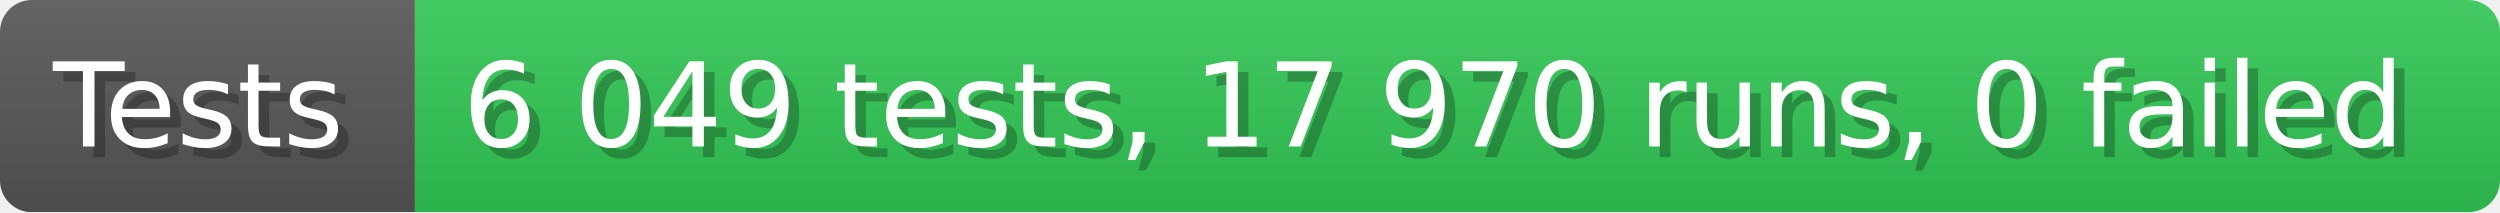
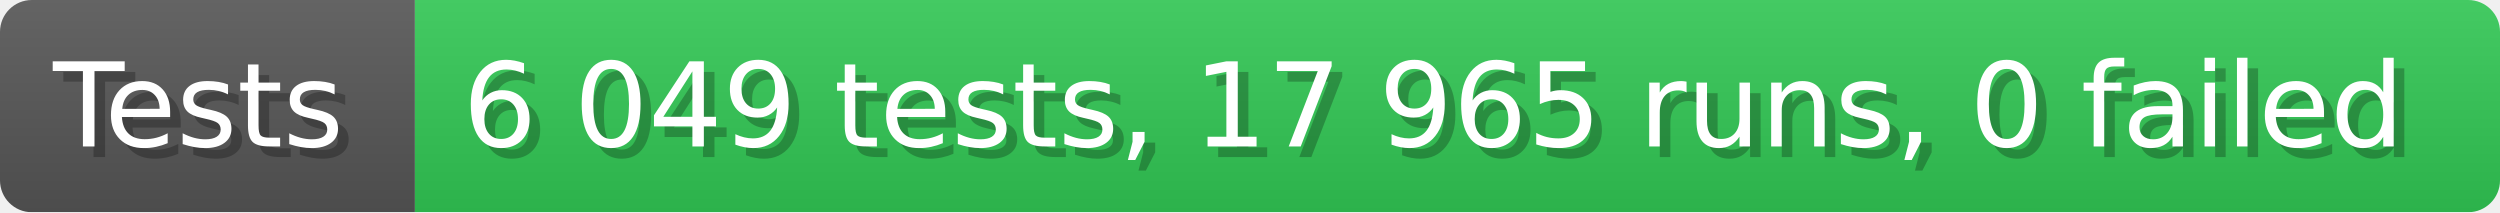
- <svg xmlns="http://www.w3.org/2000/svg" width="235.6" height="20" viewBox="0 0 2356 200" role="img" aria-label="Tests: 6 049 tests, 17 970 runs, 0 failed">
+ <svg xmlns="http://www.w3.org/2000/svg" width="235.6" height="20" viewBox="0 0 2356 200" role="img" aria-label="Tests: 6 049 tests, 17 965 runs, 0 failed">
  <linearGradient id="a" x2="0" y2="100%">
    <stop offset="0" stop-opacity=".1" stop-color="#EEE" />
    <stop offset="1" stop-opacity=".1" />
  </linearGradient>
  <mask id="m">
    <rect width="2356" height="200" rx="30" fill="#FFF" />
  </mask>
  <g mask="url(#m)">
    <rect width="391" height="200" fill="#555" />
    <rect width="1965" height="200" fill="#31c653" x="391" />
    <rect width="2356" height="200" fill="url(#a)" />
  </g>
  <g aria-hidden="true" fill="#fff" text-anchor="start" font-family="Verdana,DejaVu Sans,sans-serif" font-size="110">
    <text x="60" y="148" textLength="291" fill="#000" opacity="0.25">Tests</text>
    <text x="50" y="138" textLength="291">Tests</text>
-     <text x="446" y="148" textLength="1865" fill="#000" opacity="0.25">6 049 tests, 17 970 runs, 0 failed</text>
-     <text x="436" y="138" textLength="1865">6 049 tests, 17 970 runs, 0 failed</text>
+     <text x="446" y="148" textLength="1865" fill="#000" opacity="0.25">6 049 tests, 17 965 runs, 0 failed</text>
+     <text x="436" y="138" textLength="1865">6 049 tests, 17 965 runs, 0 failed</text>
  </g>
</svg>
